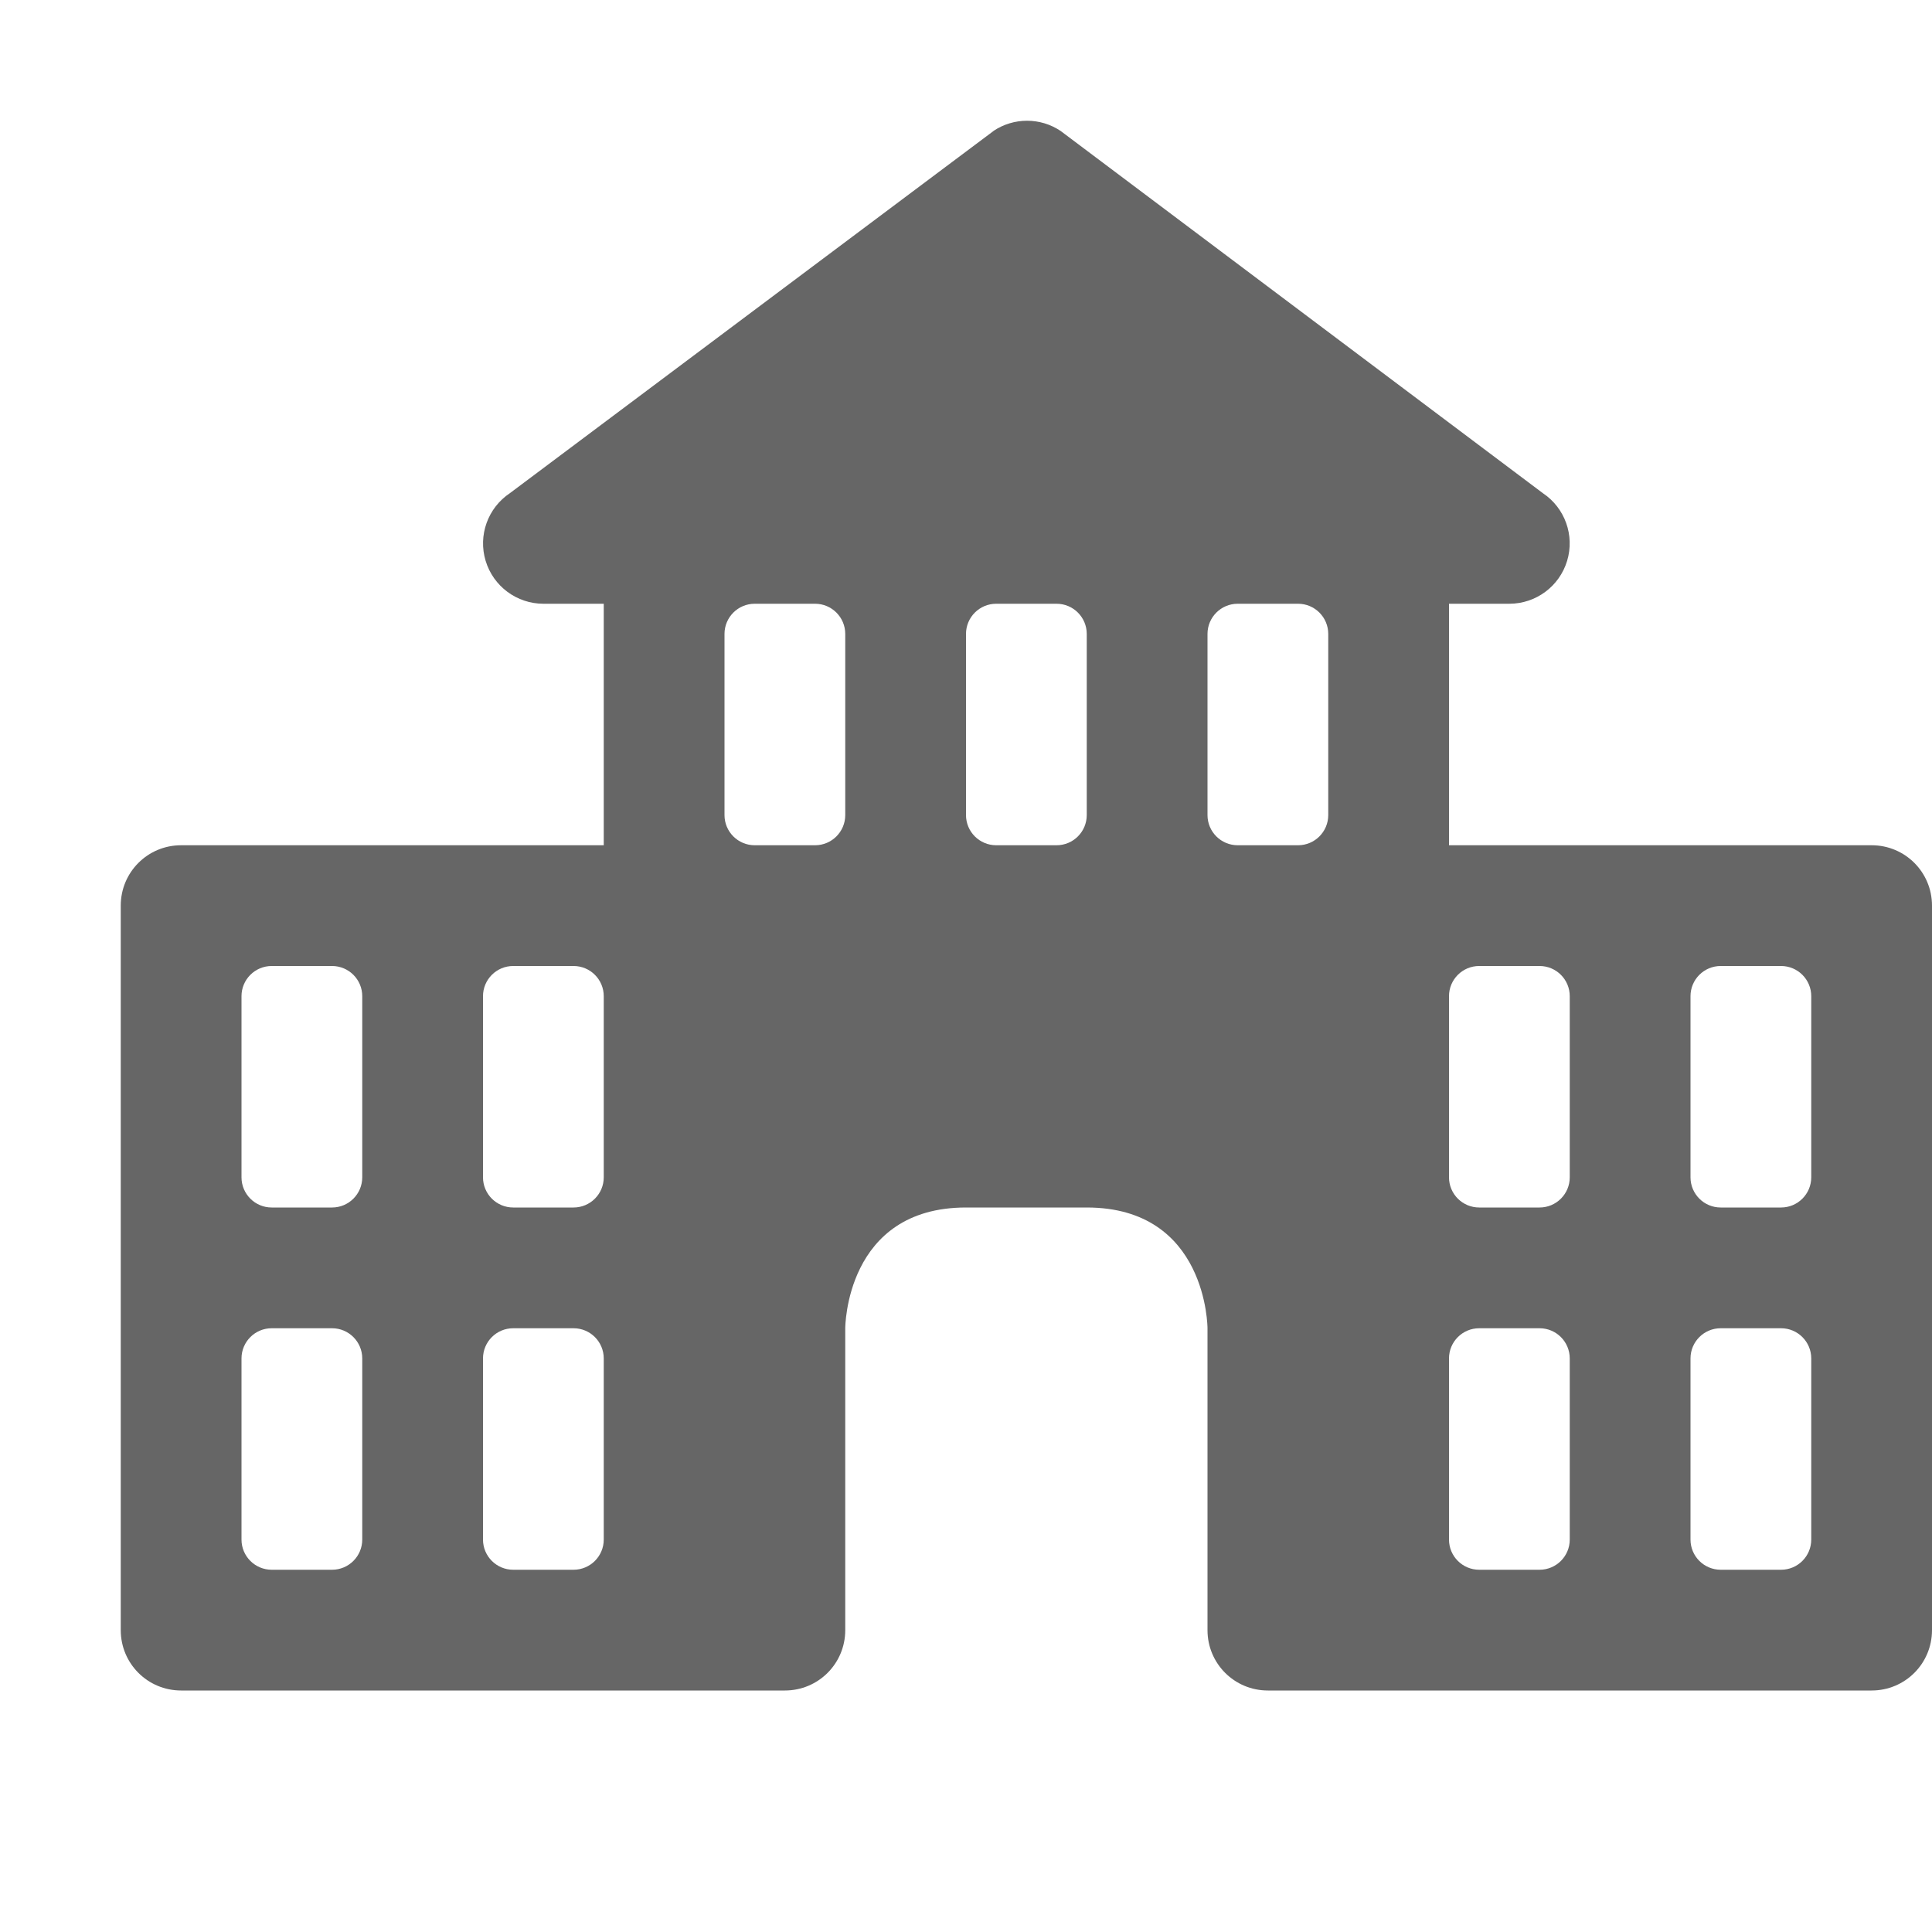
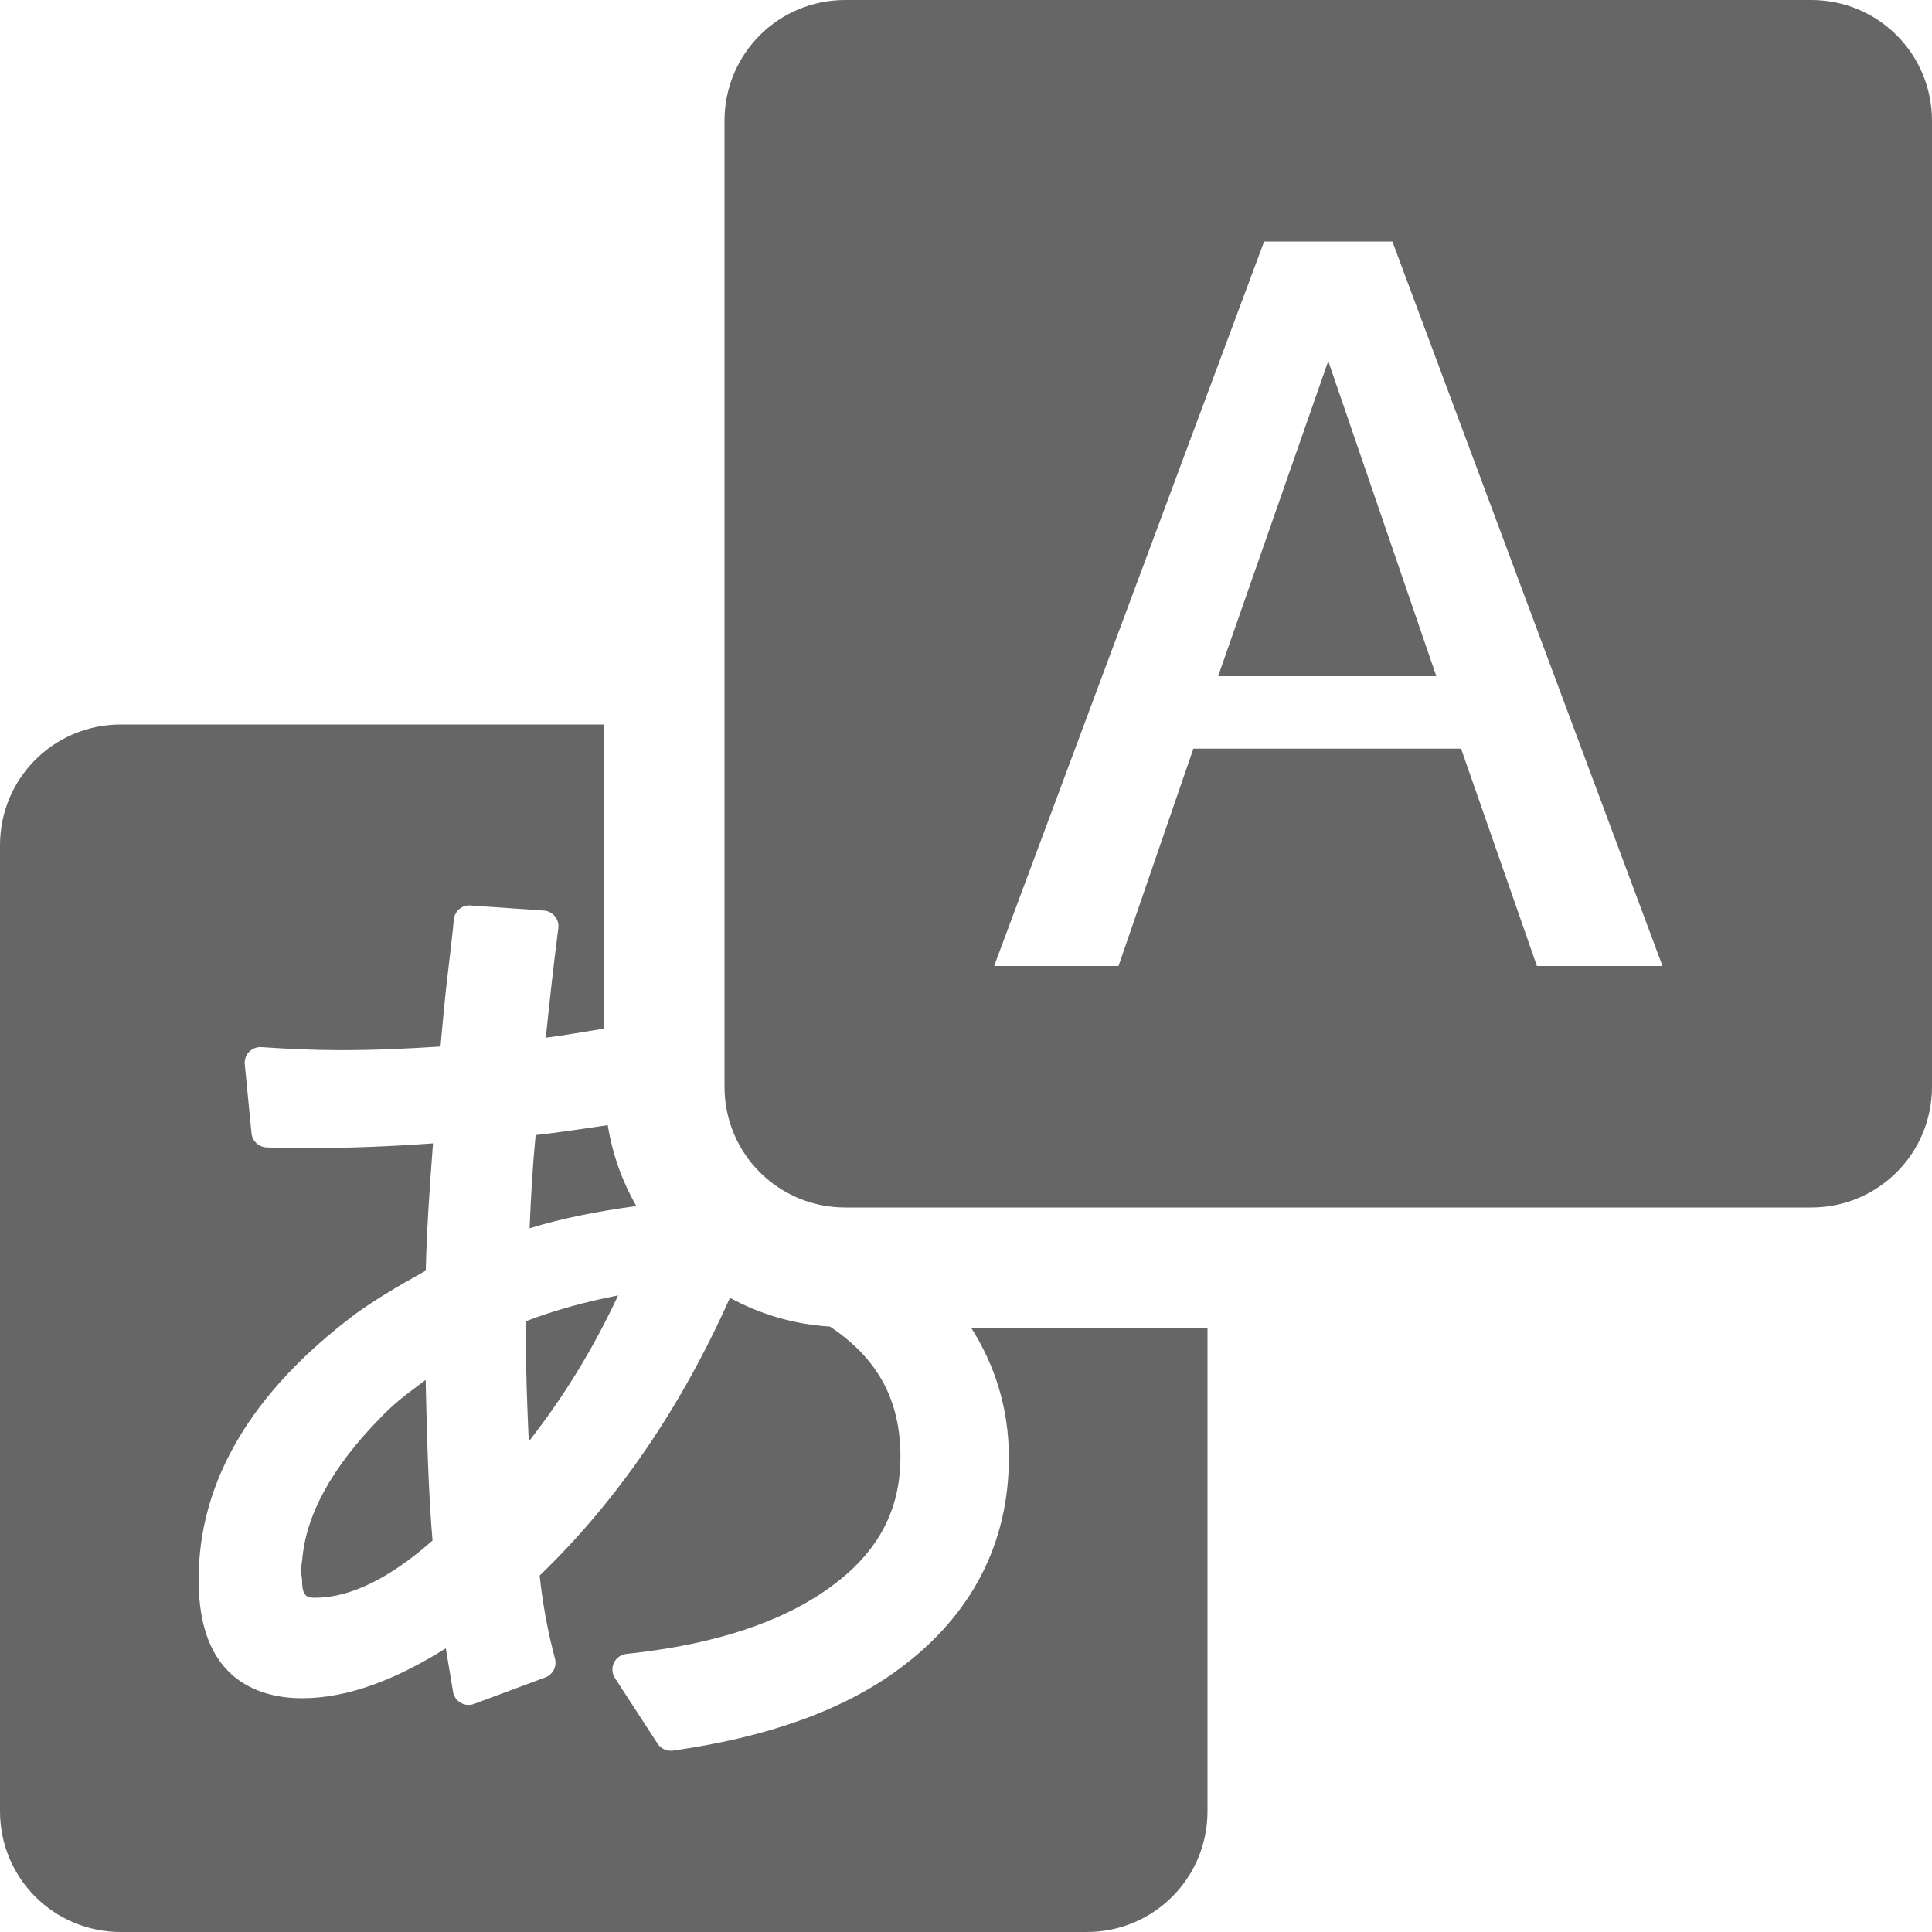
- <svg xmlns="http://www.w3.org/2000/svg" height="16" width="16" id="svg2" version="1.1">
-   <defs id="defs10" />
-   <g transform="translate(-912 -464)" id="g4">
-     <path d="M920.229 465.084l-4.006 3a.5.5 0 0 0 .277.916h.5v2h-3.5c-.277 0-.5.223-.5.5v6c0 .277.223.5.5.5h5c.277 0 .5-.223.5-.5V475s0-1 1-1h1c1 0 1 1 1 1v2.5c0 .277.223.5.5.5h5c.277 0 .5-.223.5-.5v-6c0-.277-.223-.5-.5-.5H924v-2h.5a.5.5 0 0 0 .277-.916l-3.994-3a.5.5 0 0 0-.555 0zM918.25 469h.5a.25.25 0 0 1 .25.25v1.5a.25.25 0 0 1-.25.25h-.5a.25.25 0 0 1-.25-.25v-1.5a.25.25 0 0 1 .25-.25zm2 0h.5a.25.25 0 0 1 .25.25v1.5a.25.25 0 0 1-.25.25h-.5a.25.25 0 0 1-.25-.25v-1.5a.25.25 0 0 1 .25-.25zm2 0h.5a.25.25 0 0 1 .25.25v1.5a.25.25 0 0 1-.25.25h-.5a.25.25 0 0 1-.25-.25v-1.5a.25.25 0 0 1 .25-.25zm-8 3h.5a.25.25 0 0 1 .25.25v1.5a.25.25 0 0 1-.25.25h-.5a.25.25 0 0 1-.25-.25v-1.5a.25.25 0 0 1 .25-.25zm2 0h.5a.25.25 0 0 1 .25.25v1.5a.25.25 0 0 1-.25.25h-.5a.25.25 0 0 1-.25-.25v-1.5a.25.25 0 0 1 .25-.25zm8 0h.5a.25.25 0 0 1 .25.25v1.5a.25.25 0 0 1-.25.25h-.5a.25.25 0 0 1-.25-.25v-1.5a.25.25 0 0 1 .25-.25zm2 0h.5a.25.25 0 0 1 .25.25v1.5a.25.25 0 0 1-.25.25h-.5a.25.25 0 0 1-.25-.25v-1.5a.25.25 0 0 1 .25-.25zm-12 3h.5a.25.25 0 0 1 .25.25v1.5a.25.25 0 0 1-.25.25h-.5a.25.25 0 0 1-.25-.25v-1.5a.25.25 0 0 1 .25-.25zm2 0h.5a.25.25 0 0 1 .25.25v1.5a.25.25 0 0 1-.25.25h-.5a.25.25 0 0 1-.25-.25v-1.5a.25.25 0 0 1 .25-.25zm8 0h.5a.25.25 0 0 1 .25.25v1.5a.25.25 0 0 1-.25.25h-.5a.25.25 0 0 1-.25-.25v-1.5a.25.25 0 0 1 .25-.25zm2 0h.5a.25.25 0 0 1 .25.25v1.5a.25.25 0 0 1-.25.25h-.5a.25.25 0 0 1-.25-.25v-1.5a.25.25 0 0 1 .25-.25z" fill="#666" id="path6" />
+ <svg xmlns="http://www.w3.org/2000/svg" height="16" width="16">
+   <g color="#000" transform="translate(-852 -464)">
+     <path d="M853 470c-.554 0-1 .446-1 1v8c0 .554.446 1 1 1h8c.554 0 1-.446 1-1v-4h-1.955c.198.313.31.67.31 1.072 0 .71-.309 1.305-.904 1.746-.466.346-1.095.569-1.88.68a.13.13 0 0 1-.126-.059l-.353-.543a.13.13 0 0 1 .096-.199c.662-.07 1.182-.23 1.562-.468.485-.304.707-.678.707-1.165 0-.472-.19-.816-.584-1.078a1.976 1.976 0 0 1-.828-.238c-.408.914-.933 1.681-1.576 2.3.024.223.064.451.127.688a.13.13 0 0 1-.078.155l-.592.22a.13.13 0 0 1-.174-.1 36.151 36.151 0 0 1-.06-.36c-.409.256-.807.413-1.19.413-.268 0-.495-.085-.645-.26-.149-.174-.212-.421-.212-.724 0-.817.443-1.554 1.289-2.191a.13.13 0 0 0 .002-.002c.148-.109.352-.232.59-.364.007-.311.03-.667.06-1.054a15.19 15.19 0 0 1-1.033.04c-.146 0-.26-.001-.35-.007a.13.13 0 0 1-.12-.115l-.056-.573a.13.13 0 0 1 .14-.142c.22.015.44.025.655.025.288 0 .56-.013.826-.03l.006-.064a.13.13 0 0 0 0-.002l.024-.257c.013-.138.033-.304.056-.499.014-.122.022-.198.024-.226a.13.13 0 0 1 .113-.12.13.13 0 0 1 .026 0l.607.042a.13.13 0 0 1 .12.144c-.044.34-.075.632-.104.909.16-.02.32-.05.48-.075V470zm4.033 3.318c-.2.028-.391.06-.597.082-.024.24-.039.5-.05.772.266-.082.563-.141.884-.184a1.969 1.969 0 0 1-.237-.67zm.086 1.41c-.265.052-.52.12-.766.215.001.41.013.707.026.995.282-.36.53-.759.74-1.21zm-1.594.7c-.12.092-.24.172-.369.308a.13.13 0 0 0-.002.002c-.413.42-.623.815-.652 1.188v-.008c0 .027-.01.055-.014.082.006.032.014.065.014.098 0 .068.016.099.027.11.011.013.026.024.08.024.287 0 .613-.156.973-.474-.031-.354-.046-.82-.057-1.33z" fill="#666" overflow="visible" style="marker:none" />
+     <path d="M859 464c-.554 0-1 .446-1 1v8c0 .554.446 1 1 1h8c.554 0 1-.446 1-1v-8c0-.554-.446-1-1-1zm3.469 2h1.062l2.237 6h-1.04l-.628-1.8h-2.217l-.62 1.8h-1.03zm.531.99l-.912 2.61h1.807z" fill="#666" overflow="visible" style="marker:none" />
  </g>
</svg>
